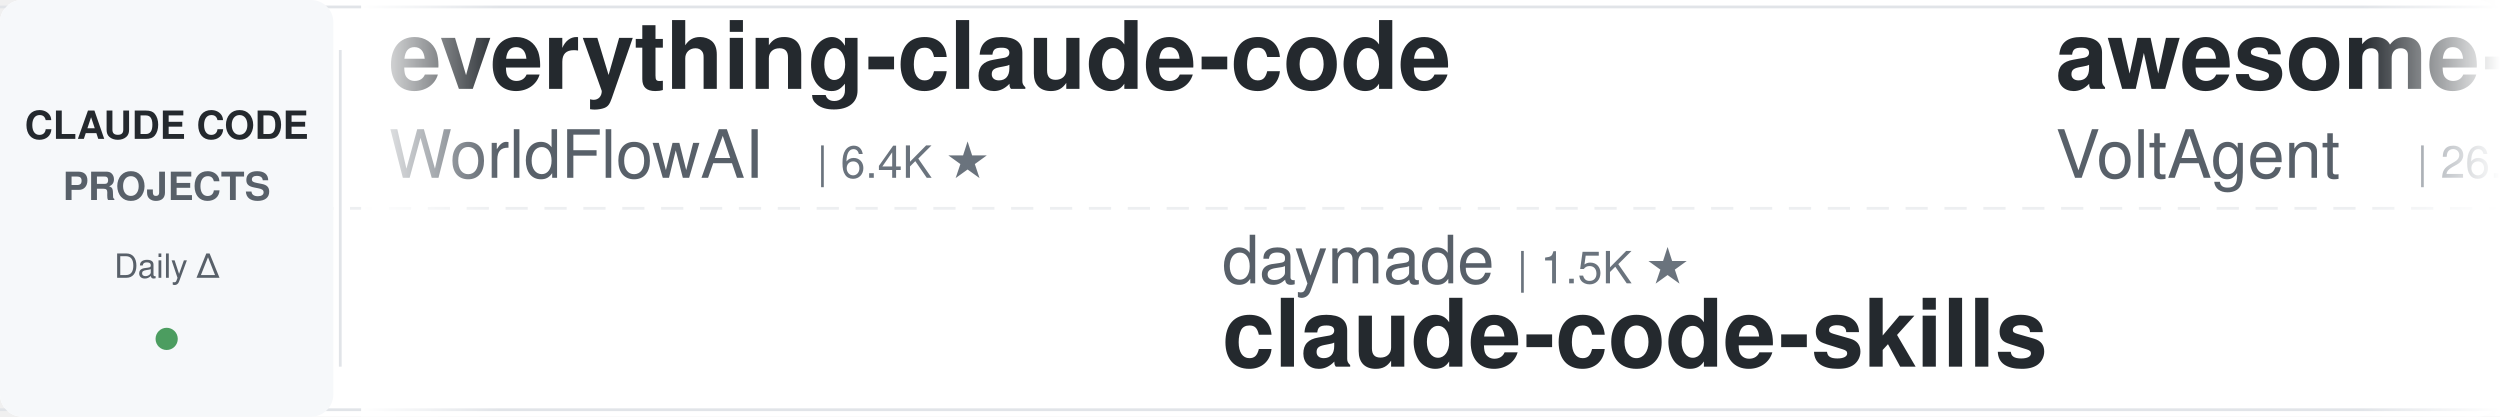
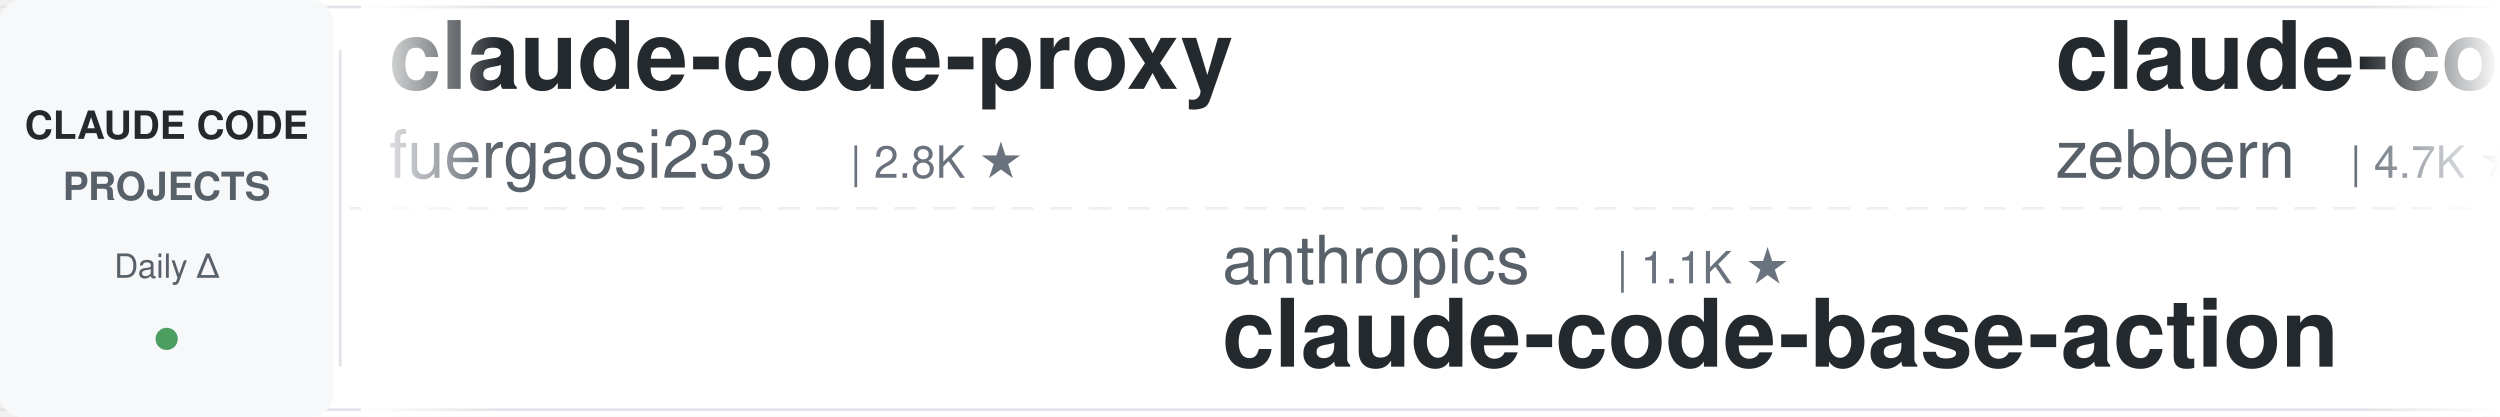
<svg xmlns="http://www.w3.org/2000/svg" width="900" height="150">
  <defs>
    <linearGradient id="leftFade" x1="0%" y1="0%" x2="100%" y2="0%">
      <stop offset="0%" style="stop-color:#ffffff;stop-opacity:1" />
      <stop offset="100%" style="stop-color:#ffffff;stop-opacity:0" />
    </linearGradient>
    <linearGradient id="rightFade" x1="0%" y1="0%" x2="100%" y2="0%">
      <stop offset="0%" style="stop-color:#ffffff;stop-opacity:0" />
      <stop offset="100%" style="stop-color:#ffffff;stop-opacity:1" />
    </linearGradient>
  </defs>
  <rect width="900" height="150" fill="#ffffff" rx="8" />
  <rect x="0" y="2" width="900" height="1" fill="#e1e4e8" />
  <rect x="0" y="147" width="900" height="1" fill="#e1e4e8" />
  <line x1="0" y1="75" x2="900" y2="75" stroke="#e1e4e8" stroke-width="1" stroke-dasharray="8 6" opacity="0.6" />
  <rect x="0" y="0" width="120" height="150" fill="#f6f8fa" rx="8" />
  <text x="60" y="50" font-family="-apple-system, BlinkMacSystemFont, 'Segoe UI', Helvetica, Arial, sans-serif" font-size="14" font-weight="600" fill="#24292e" text-anchor="middle">CLAUDE CODE</text>
  <text x="60" y="72" font-family="-apple-system, BlinkMacSystemFont, 'Segoe UI', Helvetica, Arial, sans-serif" font-size="14" font-weight="600" fill="#586069" text-anchor="middle">PROJECTS</text>
  <text x="60" y="100" font-family="-apple-system, BlinkMacSystemFont, 'Segoe UI', Helvetica, Arial, sans-serif" font-size="12" font-weight="500" fill="#586069" text-anchor="middle">Daily Δ</text>
  <circle cx="60" cy="122" r="4" fill="#22863a" opacity="0.8" />
  <rect x="122" y="18" width="1" height="114" fill="#e1e4e8" />
  <clipPath id="tickerClip">
    <rect x="130" y="0" width="770" height="150" />
  </clipPath>
  <g clip-path="url(#tickerClip)">
    <g id="tickerItems">
      <animateTransform attributeName="transform" attributeType="XML" type="translate" from="0 0" to="-3000 0" dur="54s" repeatCount="indefinite" />
      <g transform="translate(0, 0)">
-         <text x="140" y="32" font-family="-apple-system, BlinkMacSystemFont, 'Segoe UI', Helvetica, Arial, sans-serif" font-size="34" font-weight="600" fill="#24292e">everything-claude-code</text>
-         <text x="140" y="64" font-family="-apple-system, BlinkMacSystemFont, 'Segoe UI', Helvetica, Arial, sans-serif" font-size="24" font-weight="400" fill="#586069">WorldFlowAI</text>
-         <text x="294" y="64" font-family="-apple-system, BlinkMacSystemFont, 'Segoe UI', Helvetica, Arial, sans-serif" font-size="16" font-weight="500" fill="#6a737d">| 6.4K ★</text>
+         <text x="140" y="32" font-family="-apple-system, BlinkMacSystemFont, 'Segoe UI', Helvetica, Arial, sans-serif" font-size="34" font-weight="600" fill="#24292e">claude-code-proxy</text>
+         <text x="140" y="64" font-family="-apple-system, BlinkMacSystemFont, 'Segoe UI', Helvetica, Arial, sans-serif" font-size="24" font-weight="400" fill="#586069">fuergaosi233</text>
+         <text x="306" y="64" font-family="-apple-system, BlinkMacSystemFont, 'Segoe UI', Helvetica, Arial, sans-serif" font-size="16" font-weight="500" fill="#6a737d">| 2.8K ★</text>
      </g>
      <g transform="translate(300, 0)">
-         <text x="140" y="102" font-family="-apple-system, BlinkMacSystemFont, 'Segoe UI', Helvetica, Arial, sans-serif" font-size="24" font-weight="400" fill="#586069">daymade</text>
-         <text x="246" y="102" font-family="-apple-system, BlinkMacSystemFont, 'Segoe UI', Helvetica, Arial, sans-serif" font-size="16" font-weight="500" fill="#6a737d">| 1.5K ★</text>
-         <text x="140" y="132" font-family="-apple-system, BlinkMacSystemFont, 'Segoe UI', Helvetica, Arial, sans-serif" font-size="34" font-weight="600" fill="#24292e">claude-code-skills</text>
+         <text x="140" y="102" font-family="-apple-system, BlinkMacSystemFont, 'Segoe UI', Helvetica, Arial, sans-serif" font-size="24" font-weight="400" fill="#586069">anthropics</text>
+         <text x="282" y="102" font-family="-apple-system, BlinkMacSystemFont, 'Segoe UI', Helvetica, Arial, sans-serif" font-size="16" font-weight="500" fill="#6a737d">| 1.1K ★</text>
+         <text x="140" y="132" font-family="-apple-system, BlinkMacSystemFont, 'Segoe UI', Helvetica, Arial, sans-serif" font-size="34" font-weight="600" fill="#24292e">claude-code-base-action</text>
      </g>
      <g transform="translate(600, 0)">
-         <text x="140" y="32" font-family="-apple-system, BlinkMacSystemFont, 'Segoe UI', Helvetica, Arial, sans-serif" font-size="34" font-weight="600" fill="#24292e">awesome-claude-code-suba...</text>
-         <text x="140" y="64" font-family="-apple-system, BlinkMacSystemFont, 'Segoe UI', Helvetica, Arial, sans-serif" font-size="24" font-weight="400" fill="#586069">VoltAgent</text>
-         <text x="270" y="64" font-family="-apple-system, BlinkMacSystemFont, 'Segoe UI', Helvetica, Arial, sans-serif" font-size="16" font-weight="500" fill="#6a737d">| 26.5K ★</text>
-       </g>
-       <g transform="translate(900, 0)">
-         <text x="140" y="102" font-family="-apple-system, BlinkMacSystemFont, 'Segoe UI', Helvetica, Arial, sans-serif" font-size="24" font-weight="400" fill="#586069">davila7</text>
-         <text x="246" y="102" font-family="-apple-system, BlinkMacSystemFont, 'Segoe UI', Helvetica, Arial, sans-serif" font-size="16" font-weight="500" fill="#6a737d">| 33.6K ★</text>
-         <text x="140" y="132" font-family="-apple-system, BlinkMacSystemFont, 'Segoe UI', Helvetica, Arial, sans-serif" font-size="34" font-weight="600" fill="#24292e">claude-code-templates</text>
-       </g>
-       <g transform="translate(1200, 0)">
        <text x="140" y="32" font-family="-apple-system, BlinkMacSystemFont, 'Segoe UI', Helvetica, Arial, sans-serif" font-size="34" font-weight="600" fill="#24292e">claude-code-guide</text>
        <text x="140" y="64" font-family="-apple-system, BlinkMacSystemFont, 'Segoe UI', Helvetica, Arial, sans-serif" font-size="24" font-weight="400" fill="#586069">zebbern</text>
        <text x="246" y="64" font-family="-apple-system, BlinkMacSystemFont, 'Segoe UI', Helvetica, Arial, sans-serif" font-size="16" font-weight="500" fill="#6a737d">| 4.7K ★</text>
      </g>
+       <g transform="translate(900, 0)">
+         <text x="140" y="102" font-family="-apple-system, BlinkMacSystemFont, 'Segoe UI', Helvetica, Arial, sans-serif" font-size="24" font-weight="400" fill="#586069">Windy3f3f3f3f</text>
+         <text x="318" y="102" font-family="-apple-system, BlinkMacSystemFont, 'Segoe UI', Helvetica, Arial, sans-serif" font-size="16" font-weight="500" fill="#6a737d">| 3.8K ★</text>
+         <text x="140" y="132" font-family="-apple-system, BlinkMacSystemFont, 'Segoe UI', Helvetica, Arial, sans-serif" font-size="34" font-weight="600" fill="#24292e">how-claude-code-works</text>
+       </g>
+       <g transform="translate(1200, 0)">
+         <text x="140" y="32" font-family="-apple-system, BlinkMacSystemFont, 'Segoe UI', Helvetica, Arial, sans-serif" font-size="34" font-weight="600" fill="#24292e">claude-code-hooks-master...</text>
+         <text x="140" y="64" font-family="-apple-system, BlinkMacSystemFont, 'Segoe UI', Helvetica, Arial, sans-serif" font-size="24" font-weight="400" fill="#586069">disler</text>
+         <text x="234" y="64" font-family="-apple-system, BlinkMacSystemFont, 'Segoe UI', Helvetica, Arial, sans-serif" font-size="16" font-weight="500" fill="#6a737d">| 4.0K ★</text>
+       </g>
      <g transform="translate(1500, 0)">
-         <text x="140" y="102" font-family="-apple-system, BlinkMacSystemFont, 'Segoe UI', Helvetica, Arial, sans-serif" font-size="24" font-weight="400" fill="#586069">xu-xiang</text>
-         <text x="258" y="102" font-family="-apple-system, BlinkMacSystemFont, 'Segoe UI', Helvetica, Arial, sans-serif" font-size="16" font-weight="500" fill="#6a737d">| 2.0K ★</text>
-         <text x="140" y="132" font-family="-apple-system, BlinkMacSystemFont, 'Segoe UI', Helvetica, Arial, sans-serif" font-size="34" font-weight="600" fill="#24292e">everything-claude-code-z...</text>
+         <text x="140" y="102" font-family="-apple-system, BlinkMacSystemFont, 'Segoe UI', Helvetica, Arial, sans-serif" font-size="24" font-weight="400" fill="#586069">ccplugins</text>
+         <text x="270" y="102" font-family="-apple-system, BlinkMacSystemFont, 'Segoe UI', Helvetica, Arial, sans-serif" font-size="16" font-weight="500" fill="#6a737d">| 1.0K ★</text>
+         <text x="140" y="132" font-family="-apple-system, BlinkMacSystemFont, 'Segoe UI', Helvetica, Arial, sans-serif" font-size="34" font-weight="600" fill="#24292e">awesome-claude-code-plug...</text>
      </g>
      <g transform="translate(1800, 0)">
+         <text x="140" y="32" font-family="-apple-system, BlinkMacSystemFont, 'Segoe UI', Helvetica, Arial, sans-serif" font-size="34" font-weight="600" fill="#24292e">claude-coder</text>
+         <text x="140" y="64" font-family="-apple-system, BlinkMacSystemFont, 'Segoe UI', Helvetica, Arial, sans-serif" font-size="24" font-weight="400" fill="#586069">kodu-ai</text>
+         <text x="246" y="64" font-family="-apple-system, BlinkMacSystemFont, 'Segoe UI', Helvetica, Arial, sans-serif" font-size="16" font-weight="500" fill="#6a737d">| 5.2K ★</text>
+       </g>
+       <g transform="translate(2100, 0)">
+         <text x="140" y="102" font-family="-apple-system, BlinkMacSystemFont, 'Segoe UI', Helvetica, Arial, sans-serif" font-size="24" font-weight="400" fill="#586069">shareAI-lab</text>
+         <text x="294" y="102" font-family="-apple-system, BlinkMacSystemFont, 'Segoe UI', Helvetica, Arial, sans-serif" font-size="16" font-weight="500" fill="#6a737d">| 80.4K ★</text>
+         <text x="140" y="132" font-family="-apple-system, BlinkMacSystemFont, 'Segoe UI', Helvetica, Arial, sans-serif" font-size="34" font-weight="600" fill="#24292e">learn-claude-code</text>
+       </g>
+       <g transform="translate(2400, 0)">
        <text x="140" y="32" font-family="-apple-system, BlinkMacSystemFont, 'Segoe UI', Helvetica, Arial, sans-serif" font-size="34" font-weight="600" fill="#24292e">Claude-Code-Game-Studios</text>
        <text x="140" y="64" font-family="-apple-system, BlinkMacSystemFont, 'Segoe UI', Helvetica, Arial, sans-serif" font-size="24" font-weight="400" fill="#586069">Donchitos</text>
-         <text x="270" y="64" font-family="-apple-system, BlinkMacSystemFont, 'Segoe UI', Helvetica, Arial, sans-serif" font-size="16" font-weight="500" fill="#6a737d">| 39.2K ★</text>
-       </g>
-       <g transform="translate(2100, 0)">
-         <text x="140" y="102" font-family="-apple-system, BlinkMacSystemFont, 'Segoe UI', Helvetica, Arial, sans-serif" font-size="24" font-weight="400" fill="#586069">lorryjovens-hub</text>
-         <text x="342" y="102" font-family="-apple-system, BlinkMacSystemFont, 'Segoe UI', Helvetica, Arial, sans-serif" font-size="16" font-weight="500" fill="#6a737d">| 1.7K ★</text>
-         <text x="140" y="132" font-family="-apple-system, BlinkMacSystemFont, 'Segoe UI', Helvetica, Arial, sans-serif" font-size="34" font-weight="600" fill="#24292e">claude-code-rust</text>
-       </g>
-       <g transform="translate(2400, 0)">
-         <text x="140" y="32" font-family="-apple-system, BlinkMacSystemFont, 'Segoe UI', Helvetica, Arial, sans-serif" font-size="34" font-weight="600" fill="#24292e">claude-code-source</text>
-         <text x="140" y="64" font-family="-apple-system, BlinkMacSystemFont, 'Segoe UI', Helvetica, Arial, sans-serif" font-size="24" font-weight="400" fill="#586069">AprilNEA</text>
-         <text x="258" y="64" font-family="-apple-system, BlinkMacSystemFont, 'Segoe UI', Helvetica, Arial, sans-serif" font-size="16" font-weight="500" fill="#6a737d">| 393 ★</text>
+         <text x="270" y="64" font-family="-apple-system, BlinkMacSystemFont, 'Segoe UI', Helvetica, Arial, sans-serif" font-size="16" font-weight="500" fill="#6a737d">| 39.3K ★</text>
      </g>
      <g transform="translate(2700, 0)">
-         <text x="140" y="102" font-family="-apple-system, BlinkMacSystemFont, 'Segoe UI', Helvetica, Arial, sans-serif" font-size="24" font-weight="400" fill="#586069">darcyegb</text>
-         <text x="258" y="102" font-family="-apple-system, BlinkMacSystemFont, 'Segoe UI', Helvetica, Arial, sans-serif" font-size="16" font-weight="500" fill="#6a737d">| 780 ★</text>
-         <text x="140" y="132" font-family="-apple-system, BlinkMacSystemFont, 'Segoe UI', Helvetica, Arial, sans-serif" font-size="34" font-weight="600" fill="#24292e">ClaudeCodeAgents</text>
+         <text x="140" y="102" font-family="-apple-system, BlinkMacSystemFont, 'Segoe UI', Helvetica, Arial, sans-serif" font-size="24" font-weight="400" fill="#586069">SeemSeam</text>
+         <text x="258" y="102" font-family="-apple-system, BlinkMacSystemFont, 'Segoe UI', Helvetica, Arial, sans-serif" font-size="16" font-weight="500" fill="#6a737d">| 3.6K ★</text>
+         <text x="140" y="132" font-family="-apple-system, BlinkMacSystemFont, 'Segoe UI', Helvetica, Arial, sans-serif" font-size="34" font-weight="600" fill="#24292e">claude_codex_bridge</text>
      </g>
      <g transform="translate(3000, 0)">
-         <text x="140" y="32" font-family="-apple-system, BlinkMacSystemFont, 'Segoe UI', Helvetica, Arial, sans-serif" font-size="34" font-weight="600" fill="#24292e">everything-claude-code</text>
-         <text x="140" y="64" font-family="-apple-system, BlinkMacSystemFont, 'Segoe UI', Helvetica, Arial, sans-serif" font-size="24" font-weight="400" fill="#586069">WorldFlowAI</text>
-         <text x="294" y="64" font-family="-apple-system, BlinkMacSystemFont, 'Segoe UI', Helvetica, Arial, sans-serif" font-size="16" font-weight="500" fill="#6a737d">| 6.4K ★</text>
+         <text x="140" y="32" font-family="-apple-system, BlinkMacSystemFont, 'Segoe UI', Helvetica, Arial, sans-serif" font-size="34" font-weight="600" fill="#24292e">claude-code-proxy</text>
+         <text x="140" y="64" font-family="-apple-system, BlinkMacSystemFont, 'Segoe UI', Helvetica, Arial, sans-serif" font-size="24" font-weight="400" fill="#586069">fuergaosi233</text>
+         <text x="306" y="64" font-family="-apple-system, BlinkMacSystemFont, 'Segoe UI', Helvetica, Arial, sans-serif" font-size="16" font-weight="500" fill="#6a737d">| 2.8K ★</text>
      </g>
      <g transform="translate(3300, 0)">
-         <text x="140" y="102" font-family="-apple-system, BlinkMacSystemFont, 'Segoe UI', Helvetica, Arial, sans-serif" font-size="24" font-weight="400" fill="#586069">daymade</text>
-         <text x="246" y="102" font-family="-apple-system, BlinkMacSystemFont, 'Segoe UI', Helvetica, Arial, sans-serif" font-size="16" font-weight="500" fill="#6a737d">| 1.5K ★</text>
-         <text x="140" y="132" font-family="-apple-system, BlinkMacSystemFont, 'Segoe UI', Helvetica, Arial, sans-serif" font-size="34" font-weight="600" fill="#24292e">claude-code-skills</text>
+         <text x="140" y="102" font-family="-apple-system, BlinkMacSystemFont, 'Segoe UI', Helvetica, Arial, sans-serif" font-size="24" font-weight="400" fill="#586069">anthropics</text>
+         <text x="282" y="102" font-family="-apple-system, BlinkMacSystemFont, 'Segoe UI', Helvetica, Arial, sans-serif" font-size="16" font-weight="500" fill="#6a737d">| 1.1K ★</text>
+         <text x="140" y="132" font-family="-apple-system, BlinkMacSystemFont, 'Segoe UI', Helvetica, Arial, sans-serif" font-size="34" font-weight="600" fill="#24292e">claude-code-base-action</text>
      </g>
      <g transform="translate(3600, 0)">
-         <text x="140" y="32" font-family="-apple-system, BlinkMacSystemFont, 'Segoe UI', Helvetica, Arial, sans-serif" font-size="34" font-weight="600" fill="#24292e">awesome-claude-code-suba...</text>
-         <text x="140" y="64" font-family="-apple-system, BlinkMacSystemFont, 'Segoe UI', Helvetica, Arial, sans-serif" font-size="24" font-weight="400" fill="#586069">VoltAgent</text>
-         <text x="270" y="64" font-family="-apple-system, BlinkMacSystemFont, 'Segoe UI', Helvetica, Arial, sans-serif" font-size="16" font-weight="500" fill="#6a737d">| 26.5K ★</text>
+         <text x="140" y="32" font-family="-apple-system, BlinkMacSystemFont, 'Segoe UI', Helvetica, Arial, sans-serif" font-size="34" font-weight="600" fill="#24292e">claude-code-guide</text>
+         <text x="140" y="64" font-family="-apple-system, BlinkMacSystemFont, 'Segoe UI', Helvetica, Arial, sans-serif" font-size="24" font-weight="400" fill="#586069">zebbern</text>
+         <text x="246" y="64" font-family="-apple-system, BlinkMacSystemFont, 'Segoe UI', Helvetica, Arial, sans-serif" font-size="16" font-weight="500" fill="#6a737d">| 4.7K ★</text>
      </g>
      <g transform="translate(3900, 0)">
-         <text x="140" y="102" font-family="-apple-system, BlinkMacSystemFont, 'Segoe UI', Helvetica, Arial, sans-serif" font-size="24" font-weight="400" fill="#586069">davila7</text>
-         <text x="246" y="102" font-family="-apple-system, BlinkMacSystemFont, 'Segoe UI', Helvetica, Arial, sans-serif" font-size="16" font-weight="500" fill="#6a737d">| 33.6K ★</text>
-         <text x="140" y="132" font-family="-apple-system, BlinkMacSystemFont, 'Segoe UI', Helvetica, Arial, sans-serif" font-size="34" font-weight="600" fill="#24292e">claude-code-templates</text>
+         <text x="140" y="102" font-family="-apple-system, BlinkMacSystemFont, 'Segoe UI', Helvetica, Arial, sans-serif" font-size="24" font-weight="400" fill="#586069">Windy3f3f3f3f</text>
+         <text x="318" y="102" font-family="-apple-system, BlinkMacSystemFont, 'Segoe UI', Helvetica, Arial, sans-serif" font-size="16" font-weight="500" fill="#6a737d">| 3.8K ★</text>
+         <text x="140" y="132" font-family="-apple-system, BlinkMacSystemFont, 'Segoe UI', Helvetica, Arial, sans-serif" font-size="34" font-weight="600" fill="#24292e">how-claude-code-works</text>
      </g>
    </g>
  </g>
  <rect x="130" y="0" width="50" height="150" fill="url(#leftFade)" />
  <rect x="850" y="0" width="50" height="150" fill="url(#rightFade)" />
</svg>
